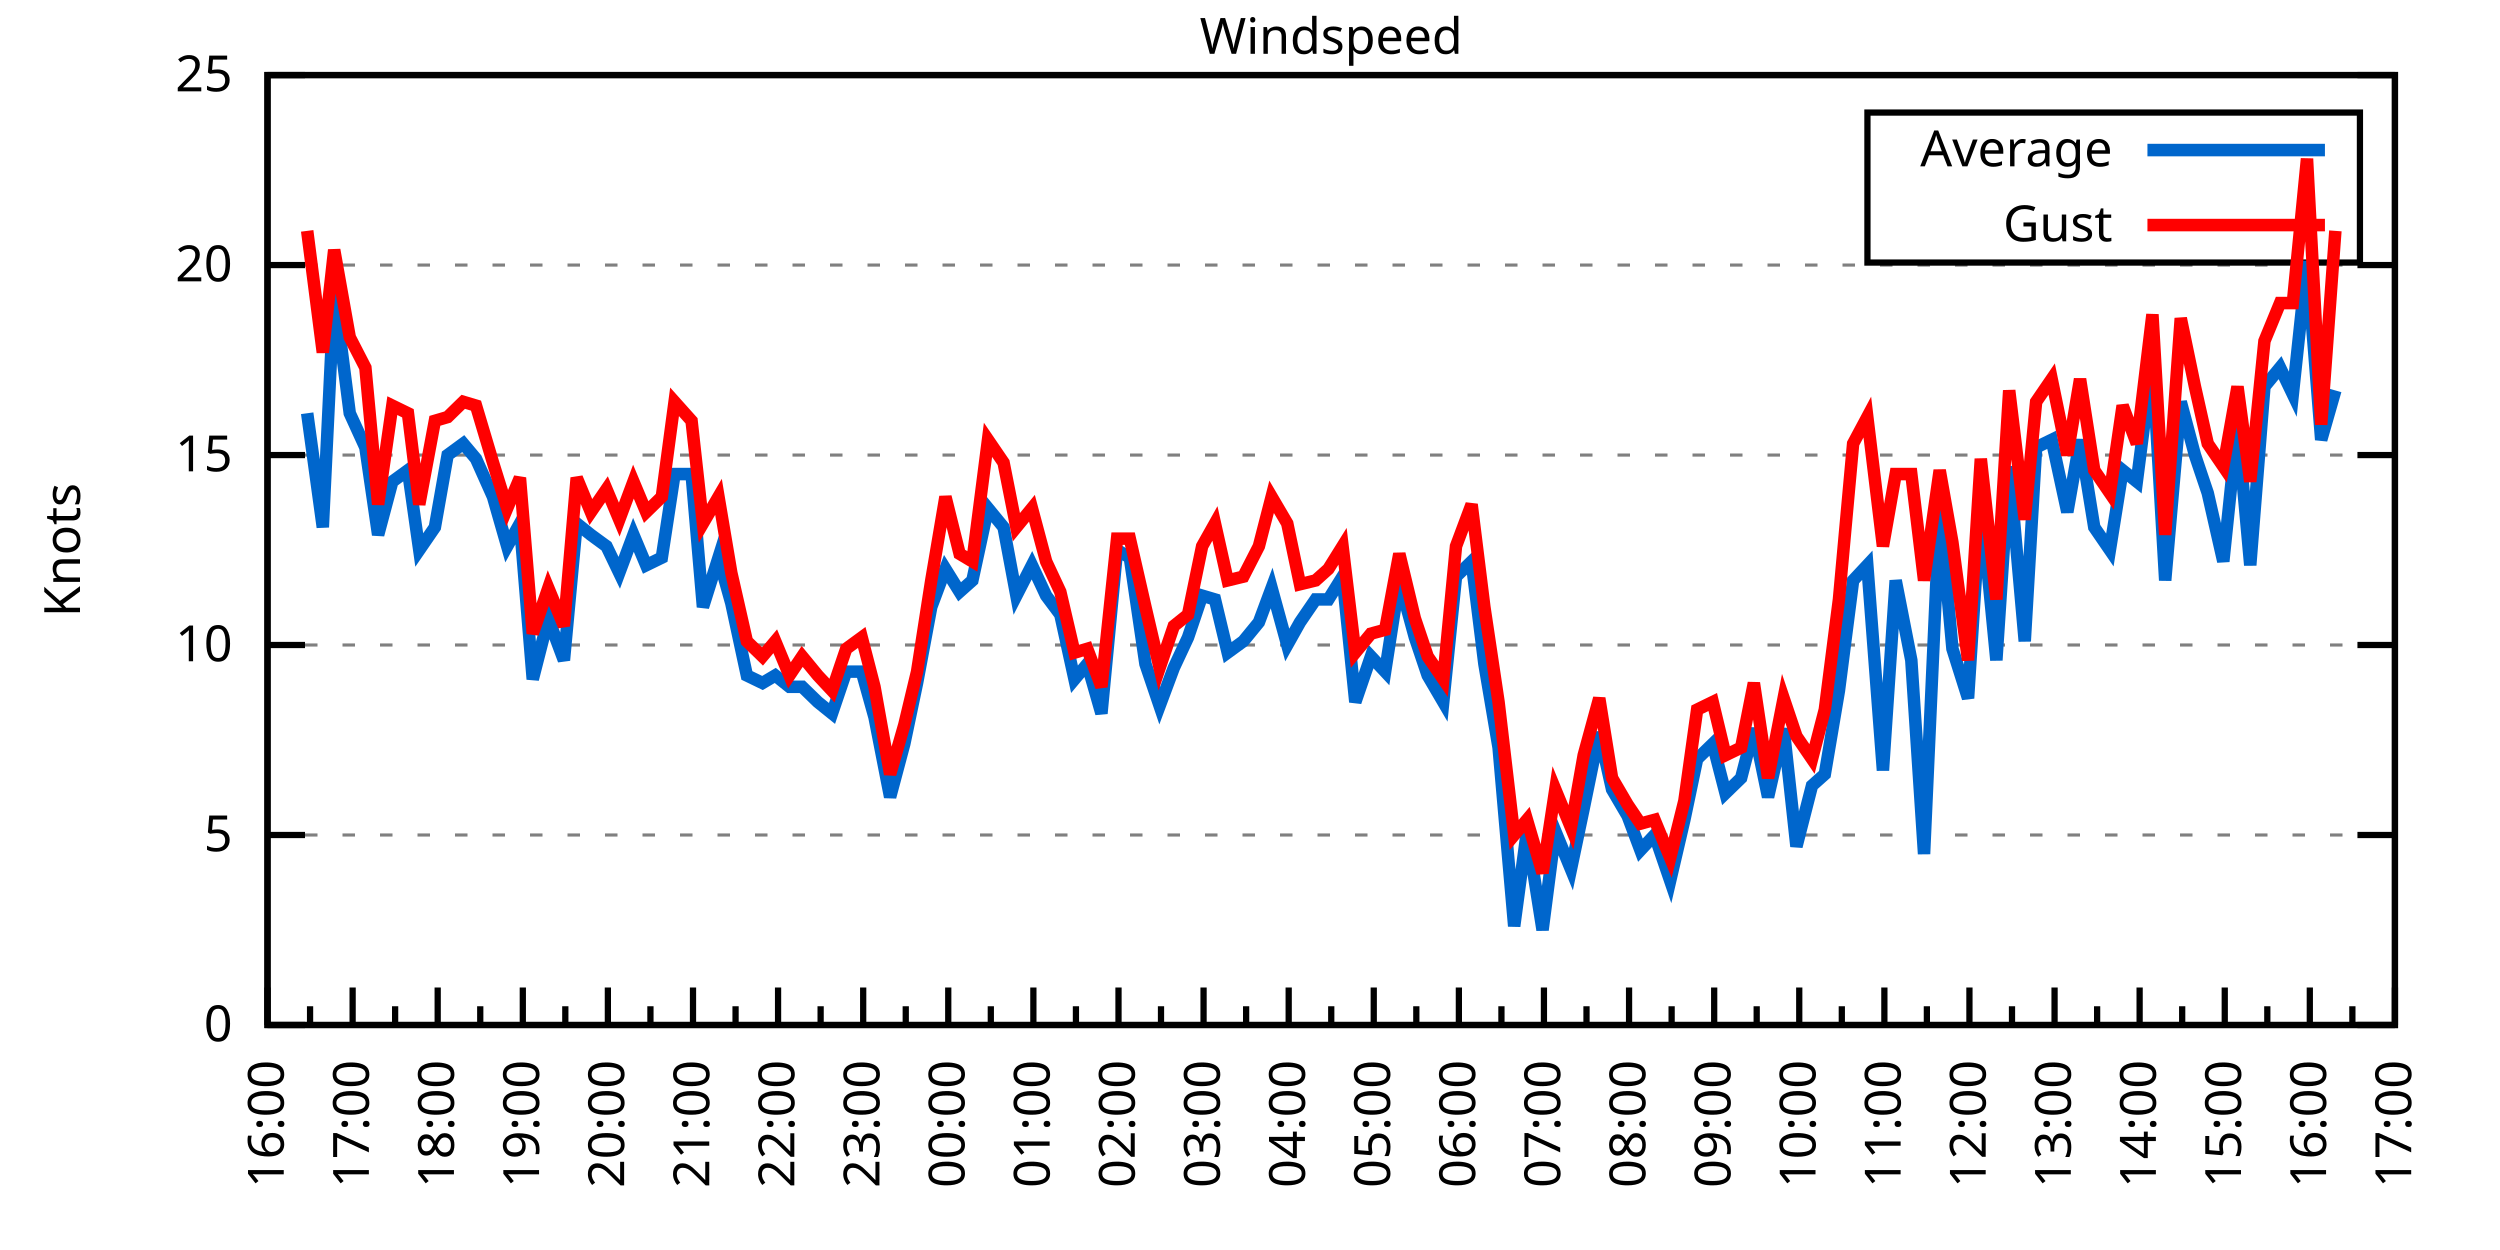
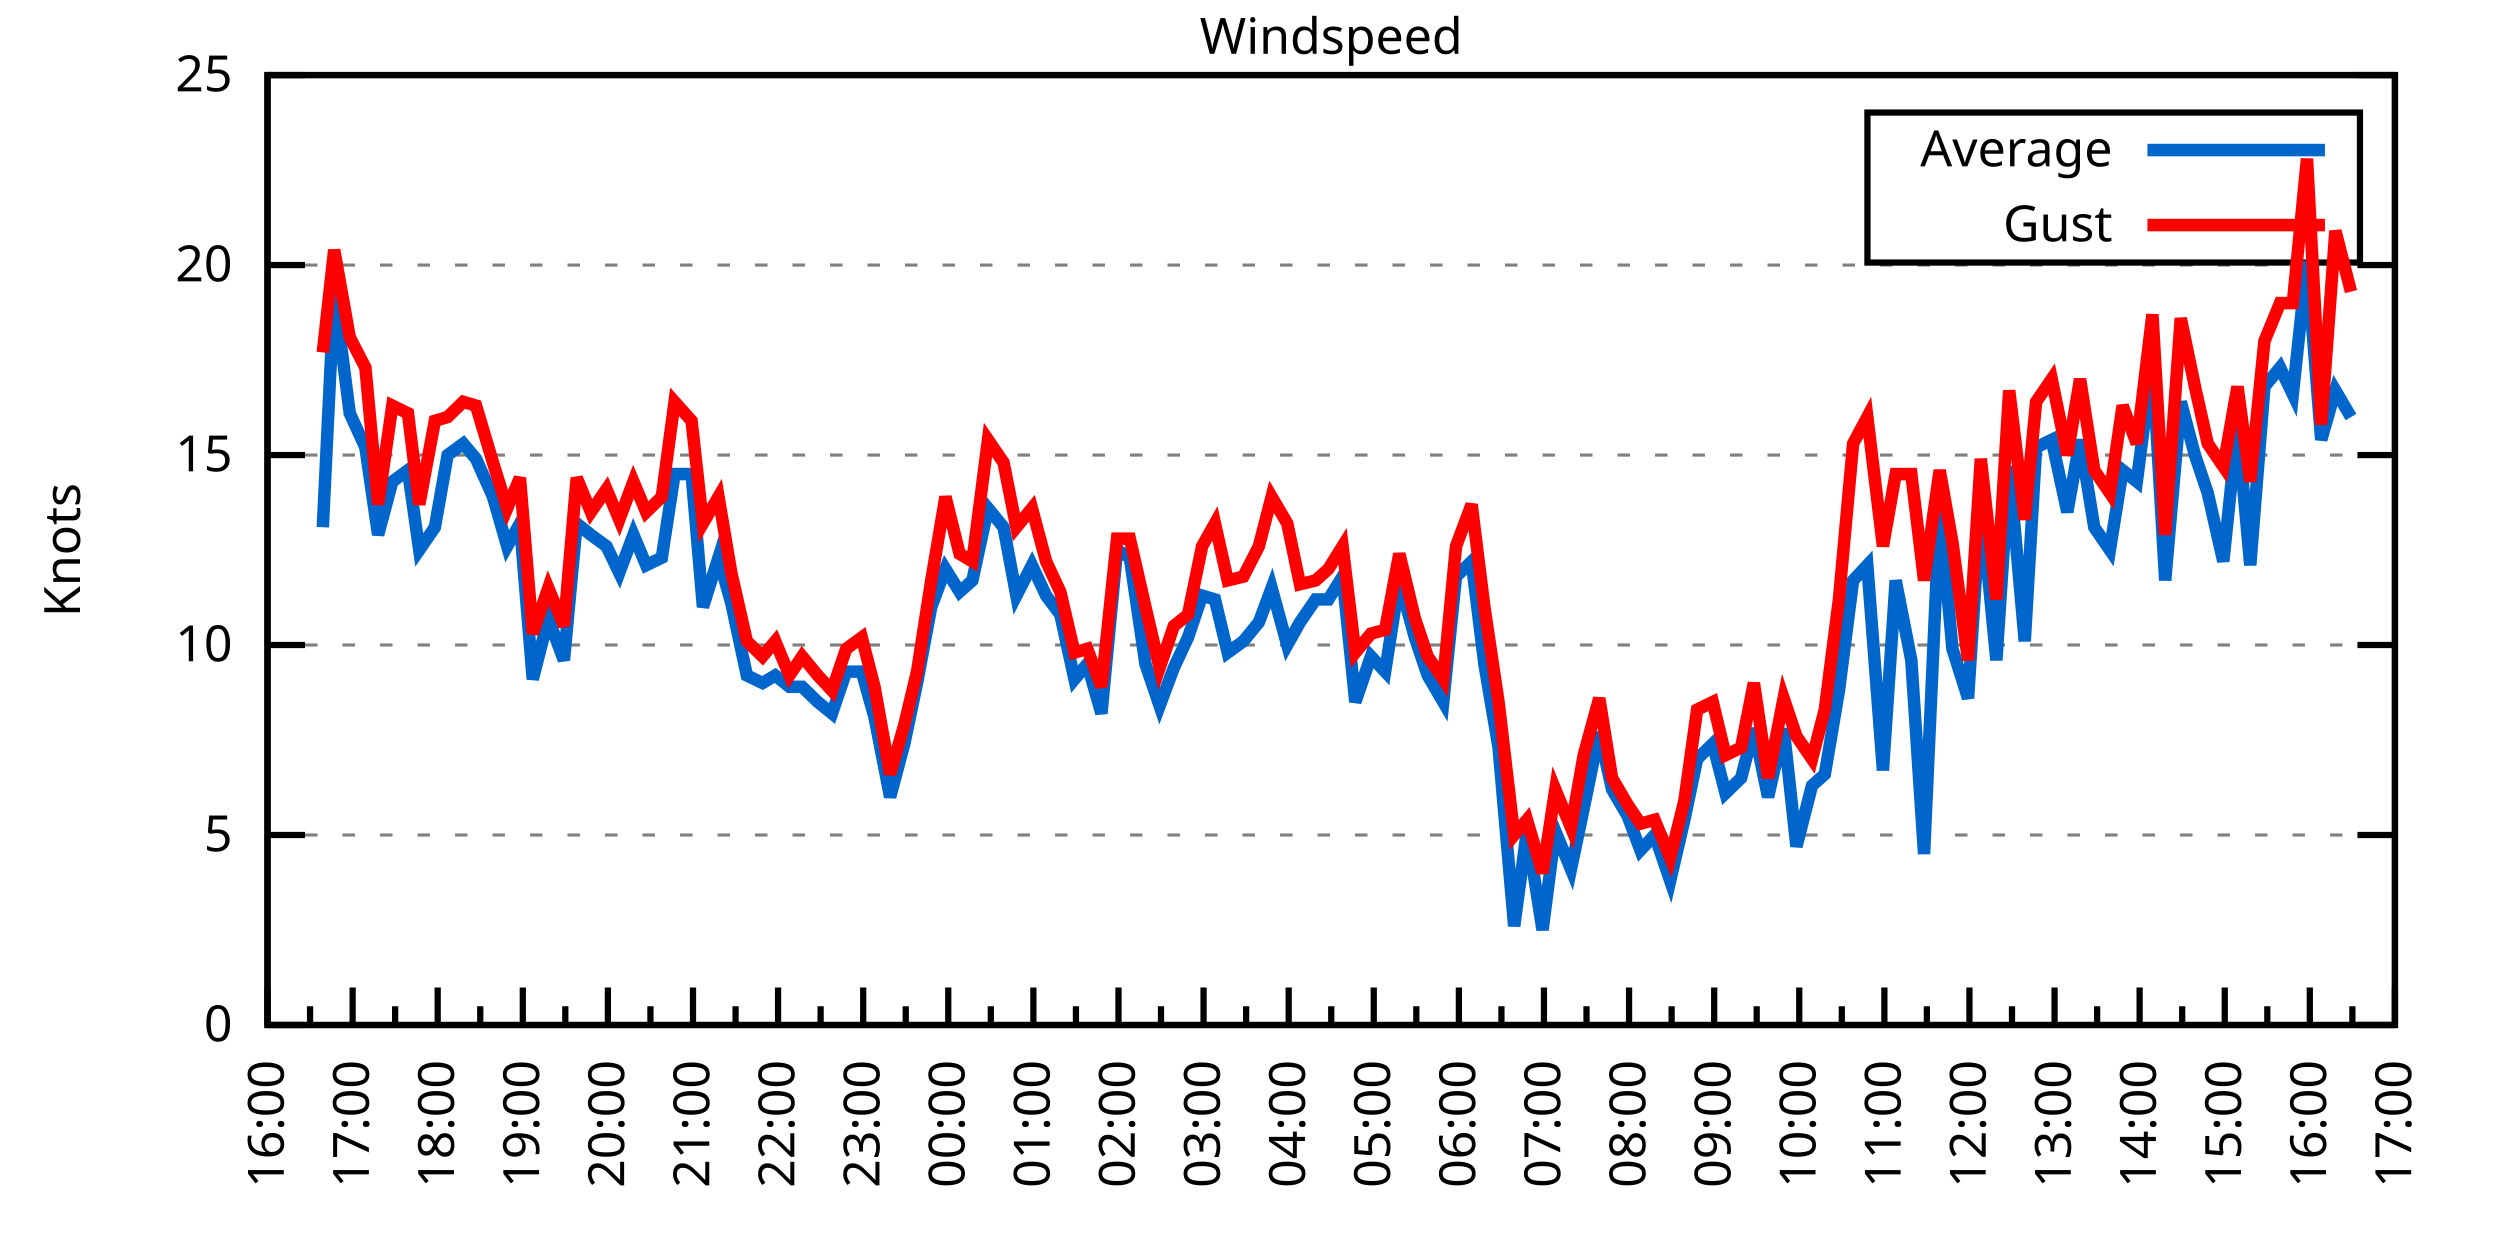
<svg xmlns="http://www.w3.org/2000/svg" xmlns:xlink="http://www.w3.org/1999/xlink" width="400" height="200" viewBox="0 0 400 200">
  <g id="gnuplot_canvas">
    <rect x="0" y="0" width="400" height="200" fill="none" />
    <defs>
      <circle id="gpDot" r="0.5" stroke-width="0.5" stroke="currentColor" />
      <path id="gpPt0" stroke-width="0.333" stroke="currentColor" d="M-1,0 h2 M0,-1 v2" />
      <path id="gpPt1" stroke-width="0.333" stroke="currentColor" d="M-1,-1 L1,1 M1,-1 L-1,1" />
      <path id="gpPt2" stroke-width="0.333" stroke="currentColor" d="M-1,0 L1,0 M0,-1 L0,1 M-1,-1 L1,1 M-1,1 L1,-1" />
      <rect id="gpPt3" stroke-width="0.333" stroke="currentColor" x="-1" y="-1" width="2" height="2" />
      <rect id="gpPt4" stroke-width="0.333" stroke="currentColor" fill="currentColor" x="-1" y="-1" width="2" height="2" />
      <circle id="gpPt5" stroke-width="0.333" stroke="currentColor" cx="0" cy="0" r="1" />
      <use xlink:href="#gpPt5" id="gpPt6" fill="currentColor" stroke="none" />
      <path id="gpPt7" stroke-width="0.333" stroke="currentColor" d="M0,-1.33 L-1.33,0.67 L1.33,0.67 z" />
      <use xlink:href="#gpPt7" id="gpPt8" fill="currentColor" stroke="none" />
      <use xlink:href="#gpPt7" id="gpPt9" stroke="currentColor" transform="rotate(180)" />
      <use xlink:href="#gpPt9" id="gpPt10" fill="currentColor" stroke="none" />
      <use xlink:href="#gpPt3" id="gpPt11" stroke="currentColor" transform="rotate(45)" />
      <use xlink:href="#gpPt11" id="gpPt12" fill="currentColor" stroke="none" />
      <path id="gpPt13" stroke-width="0.333" stroke="currentColor" d="M0,1.330 L1.265,0.411 L0.782,-1.067 L-0.782,-1.076 L-1.265,0.411 z" />
      <use xlink:href="#gpPt13" id="gpPt14" fill="currentColor" stroke="none" />
      <filter id="textbox" filterUnits="objectBoundingBox" x="0" y="0" height="1" width="1">
        <feFlood flood-color="white" flood-opacity="1" result="bgnd" />
        <feComposite in="SourceGraphic" in2="bgnd" operator="atop" />
      </filter>
      <filter id="greybox" filterUnits="objectBoundingBox" x="0" y="0" height="1" width="1">
        <feFlood flood-color="lightgrey" flood-opacity="1" result="grey" />
        <feComposite in="SourceGraphic" in2="grey" operator="atop" />
      </filter>
    </defs>
    <g fill="none" color="white" stroke="currentColor" stroke-width="1.00" stroke-linecap="butt" stroke-linejoin="miter">
</g>
    <g fill="none" color="black" stroke="currentColor" stroke-width="1.00" stroke-linecap="butt" stroke-linejoin="miter">
      <g stroke="none" shape-rendering="crispEdges">
        <polygon fill="rgb(255, 255, 255)" points="42.80,164.00 383.18,164.00 383.18,12.02 42.80,12.02 " />
      </g>
    </g>
    <g fill="none" color="black" stroke="currentColor" stroke-width="1.00" stroke-linecap="butt" stroke-linejoin="miter">
</g>
    <g fill="none" color="black" stroke="black" stroke-width="0.50" stroke-linecap="butt" stroke-linejoin="miter">
</g>
    <g fill="none" color="gray" stroke="currentColor" stroke-width="0.50" stroke-linecap="butt" stroke-linejoin="miter">
      <path stroke="gray" stroke-dasharray="2,4" class="gridline" d="M42.80,164.00 L383.19,164.00  " />
    </g>
    <g fill="none" color="gray" stroke="gray" stroke-width="1.00" stroke-linecap="butt" stroke-linejoin="miter">
</g>
    <g fill="none" color="black" stroke="currentColor" stroke-width="1.00" stroke-linecap="butt" stroke-linejoin="miter">
      <path stroke="black" d="M42.80,164.00 L48.80,164.00 M383.19,164.00 L377.19,164.00  " />
      <g transform="translate(37.20,166.60)" stroke="none" fill="black" font-family="Sans" font-size="8.00" text-anchor="end">
        <text>
          <tspan font-family="Sans"> 0</tspan>
        </text>
      </g>
    </g>
    <g fill="none" color="black" stroke="currentColor" stroke-width="1.00" stroke-linecap="butt" stroke-linejoin="miter">
</g>
    <g fill="none" color="black" stroke="black" stroke-width="0.50" stroke-linecap="butt" stroke-linejoin="miter">
</g>
    <g fill="none" color="gray" stroke="currentColor" stroke-width="0.50" stroke-linecap="butt" stroke-linejoin="miter">
      <path stroke="gray" stroke-dasharray="2,4" class="gridline" d="M42.80,133.60 L383.19,133.60  " />
    </g>
    <g fill="none" color="gray" stroke="gray" stroke-width="1.00" stroke-linecap="butt" stroke-linejoin="miter">
</g>
    <g fill="none" color="black" stroke="currentColor" stroke-width="1.00" stroke-linecap="butt" stroke-linejoin="miter">
      <path stroke="black" d="M42.80,133.60 L48.80,133.60 M383.19,133.60 L377.19,133.60  " />
      <g transform="translate(37.20,136.20)" stroke="none" fill="black" font-family="Sans" font-size="8.00" text-anchor="end">
        <text>
          <tspan font-family="Sans"> 5</tspan>
        </text>
      </g>
    </g>
    <g fill="none" color="black" stroke="currentColor" stroke-width="1.00" stroke-linecap="butt" stroke-linejoin="miter">
</g>
    <g fill="none" color="black" stroke="black" stroke-width="0.50" stroke-linecap="butt" stroke-linejoin="miter">
</g>
    <g fill="none" color="gray" stroke="currentColor" stroke-width="0.50" stroke-linecap="butt" stroke-linejoin="miter">
      <path stroke="gray" stroke-dasharray="2,4" class="gridline" d="M42.80,103.20 L383.19,103.20  " />
    </g>
    <g fill="none" color="gray" stroke="gray" stroke-width="1.00" stroke-linecap="butt" stroke-linejoin="miter">
</g>
    <g fill="none" color="black" stroke="currentColor" stroke-width="1.00" stroke-linecap="butt" stroke-linejoin="miter">
      <path stroke="black" d="M42.80,103.20 L48.80,103.20 M383.19,103.20 L377.19,103.20  " />
      <g transform="translate(37.20,105.80)" stroke="none" fill="black" font-family="Sans" font-size="8.00" text-anchor="end">
        <text>
          <tspan font-family="Sans"> 10</tspan>
        </text>
      </g>
    </g>
    <g fill="none" color="black" stroke="currentColor" stroke-width="1.00" stroke-linecap="butt" stroke-linejoin="miter">
</g>
    <g fill="none" color="black" stroke="black" stroke-width="0.50" stroke-linecap="butt" stroke-linejoin="miter">
</g>
    <g fill="none" color="gray" stroke="currentColor" stroke-width="0.50" stroke-linecap="butt" stroke-linejoin="miter">
      <path stroke="gray" stroke-dasharray="2,4" class="gridline" d="M42.80,72.81 L383.19,72.81  " />
    </g>
    <g fill="none" color="gray" stroke="gray" stroke-width="1.00" stroke-linecap="butt" stroke-linejoin="miter">
</g>
    <g fill="none" color="black" stroke="currentColor" stroke-width="1.00" stroke-linecap="butt" stroke-linejoin="miter">
      <path stroke="black" d="M42.80,72.81 L48.80,72.81 M383.19,72.81 L377.19,72.81  " />
      <g transform="translate(37.20,75.41)" stroke="none" fill="black" font-family="Sans" font-size="8.00" text-anchor="end">
        <text>
          <tspan font-family="Sans"> 15</tspan>
        </text>
      </g>
    </g>
    <g fill="none" color="black" stroke="currentColor" stroke-width="1.00" stroke-linecap="butt" stroke-linejoin="miter">
</g>
    <g fill="none" color="black" stroke="black" stroke-width="0.50" stroke-linecap="butt" stroke-linejoin="miter">
</g>
    <g fill="none" color="gray" stroke="currentColor" stroke-width="0.50" stroke-linecap="butt" stroke-linejoin="miter">
      <path stroke="gray" stroke-dasharray="2,4" class="gridline" d="M42.80,42.41 L383.19,42.41  " />
    </g>
    <g fill="none" color="gray" stroke="gray" stroke-width="1.00" stroke-linecap="butt" stroke-linejoin="miter">
</g>
    <g fill="none" color="black" stroke="currentColor" stroke-width="1.00" stroke-linecap="butt" stroke-linejoin="miter">
      <path stroke="black" d="M42.80,42.41 L48.80,42.41 M383.19,42.41 L377.19,42.41  " />
      <g transform="translate(37.20,45.01)" stroke="none" fill="black" font-family="Sans" font-size="8.00" text-anchor="end">
        <text>
          <tspan font-family="Sans"> 20</tspan>
        </text>
      </g>
    </g>
    <g fill="none" color="black" stroke="currentColor" stroke-width="1.00" stroke-linecap="butt" stroke-linejoin="miter">
</g>
    <g fill="none" color="black" stroke="black" stroke-width="0.50" stroke-linecap="butt" stroke-linejoin="miter">
</g>
    <g fill="none" color="gray" stroke="currentColor" stroke-width="0.50" stroke-linecap="butt" stroke-linejoin="miter">
      <path stroke="gray" stroke-dasharray="2,4" class="gridline" d="M42.80,12.01 L383.19,12.01  " />
    </g>
    <g fill="none" color="gray" stroke="gray" stroke-width="1.00" stroke-linecap="butt" stroke-linejoin="miter">
</g>
    <g fill="none" color="black" stroke="currentColor" stroke-width="1.00" stroke-linecap="butt" stroke-linejoin="miter">
      <path stroke="black" d="M42.80,12.01 L48.80,12.01 M383.19,12.01 L377.19,12.01  " />
      <g transform="translate(37.20,14.61)" stroke="none" fill="black" font-family="Sans" font-size="8.00" text-anchor="end">
        <text>
          <tspan font-family="Sans"> 25</tspan>
        </text>
      </g>
    </g>
    <g fill="none" color="black" stroke="currentColor" stroke-width="1.00" stroke-linecap="butt" stroke-linejoin="miter">
      <path stroke="black" d="M42.80,164.00 L42.80,158.00  " />
      <g transform="translate(45.40,169.60) rotate(270)" stroke="none" fill="black" font-family="Sans" font-size="8.00" text-anchor="end">
        <text>
          <tspan font-family="Sans">16:00</tspan>
        </text>
      </g>
    </g>
    <g fill="none" color="black" stroke="currentColor" stroke-width="1.00" stroke-linecap="butt" stroke-linejoin="miter">
      <path stroke="black" d="M49.61,164.00 L49.61,161.00 M56.42,164.00 L56.42,158.00  " />
      <g transform="translate(59.02,169.60) rotate(270)" stroke="none" fill="black" font-family="Sans" font-size="8.00" text-anchor="end">
        <text>
          <tspan font-family="Sans">17:00</tspan>
        </text>
      </g>
    </g>
    <g fill="none" color="black" stroke="currentColor" stroke-width="1.00" stroke-linecap="butt" stroke-linejoin="miter">
      <path stroke="black" d="M63.22,164.00 L63.22,161.00 M70.03,164.00 L70.03,158.00  " />
      <g transform="translate(72.63,169.60) rotate(270)" stroke="none" fill="black" font-family="Sans" font-size="8.00" text-anchor="end">
        <text>
          <tspan font-family="Sans">18:00</tspan>
        </text>
      </g>
    </g>
    <g fill="none" color="black" stroke="currentColor" stroke-width="1.00" stroke-linecap="butt" stroke-linejoin="miter">
      <path stroke="black" d="M76.84,164.00 L76.84,161.00 M83.65,164.00 L83.65,158.00  " />
      <g transform="translate(86.25,169.60) rotate(270)" stroke="none" fill="black" font-family="Sans" font-size="8.00" text-anchor="end">
        <text>
          <tspan font-family="Sans">19:00</tspan>
        </text>
      </g>
    </g>
    <g fill="none" color="black" stroke="currentColor" stroke-width="1.00" stroke-linecap="butt" stroke-linejoin="miter">
      <path stroke="black" d="M90.45,164.00 L90.45,161.00 M97.26,164.00 L97.26,158.00  " />
      <g transform="translate(99.86,169.60) rotate(270)" stroke="none" fill="black" font-family="Sans" font-size="8.00" text-anchor="end">
        <text>
          <tspan font-family="Sans">20:00</tspan>
        </text>
      </g>
    </g>
    <g fill="none" color="black" stroke="currentColor" stroke-width="1.00" stroke-linecap="butt" stroke-linejoin="miter">
      <path stroke="black" d="M104.07,164.00 L104.07,161.00 M110.88,164.00 L110.88,158.00  " />
      <g transform="translate(113.48,169.60) rotate(270)" stroke="none" fill="black" font-family="Sans" font-size="8.00" text-anchor="end">
        <text>
          <tspan font-family="Sans">21:00</tspan>
        </text>
      </g>
    </g>
    <g fill="none" color="black" stroke="currentColor" stroke-width="1.00" stroke-linecap="butt" stroke-linejoin="miter">
      <path stroke="black" d="M117.69,164.00 L117.69,161.00 M124.49,164.00 L124.49,158.00  " />
      <g transform="translate(127.09,169.60) rotate(270)" stroke="none" fill="black" font-family="Sans" font-size="8.00" text-anchor="end">
        <text>
          <tspan font-family="Sans">22:00</tspan>
        </text>
      </g>
    </g>
    <g fill="none" color="black" stroke="currentColor" stroke-width="1.00" stroke-linecap="butt" stroke-linejoin="miter">
      <path stroke="black" d="M131.30,164.00 L131.30,161.00 M138.11,164.00 L138.11,158.00  " />
      <g transform="translate(140.71,169.60) rotate(270)" stroke="none" fill="black" font-family="Sans" font-size="8.00" text-anchor="end">
        <text>
          <tspan font-family="Sans">23:00</tspan>
        </text>
      </g>
    </g>
    <g fill="none" color="black" stroke="currentColor" stroke-width="1.00" stroke-linecap="butt" stroke-linejoin="miter">
      <path stroke="black" d="M144.92,164.00 L144.92,161.00 M151.72,164.00 L151.72,158.00  " />
      <g transform="translate(154.32,169.60) rotate(270)" stroke="none" fill="black" font-family="Sans" font-size="8.00" text-anchor="end">
        <text>
          <tspan font-family="Sans">00:00</tspan>
        </text>
      </g>
    </g>
    <g fill="none" color="black" stroke="currentColor" stroke-width="1.00" stroke-linecap="butt" stroke-linejoin="miter">
      <path stroke="black" d="M158.53,164.00 L158.53,161.00 M165.34,164.00 L165.34,158.00  " />
      <g transform="translate(167.94,169.60) rotate(270)" stroke="none" fill="black" font-family="Sans" font-size="8.00" text-anchor="end">
        <text>
          <tspan font-family="Sans">01:00</tspan>
        </text>
      </g>
    </g>
    <g fill="none" color="black" stroke="currentColor" stroke-width="1.00" stroke-linecap="butt" stroke-linejoin="miter">
      <path stroke="black" d="M172.15,164.00 L172.15,161.00 M178.96,164.00 L178.96,158.00  " />
      <g transform="translate(181.56,169.60) rotate(270)" stroke="none" fill="black" font-family="Sans" font-size="8.00" text-anchor="end">
        <text>
          <tspan font-family="Sans">02:00</tspan>
        </text>
      </g>
    </g>
    <g fill="none" color="black" stroke="currentColor" stroke-width="1.00" stroke-linecap="butt" stroke-linejoin="miter">
      <path stroke="black" d="M185.76,164.00 L185.76,161.00 M192.57,164.00 L192.57,158.00  " />
      <g transform="translate(195.17,169.60) rotate(270)" stroke="none" fill="black" font-family="Sans" font-size="8.00" text-anchor="end">
        <text>
          <tspan font-family="Sans">03:00</tspan>
        </text>
      </g>
    </g>
    <g fill="none" color="black" stroke="currentColor" stroke-width="1.00" stroke-linecap="butt" stroke-linejoin="miter">
      <path stroke="black" d="M199.38,164.00 L199.38,161.00 M206.19,164.00 L206.19,158.00  " />
      <g transform="translate(208.79,169.60) rotate(270)" stroke="none" fill="black" font-family="Sans" font-size="8.00" text-anchor="end">
        <text>
          <tspan font-family="Sans">04:00</tspan>
        </text>
      </g>
    </g>
    <g fill="none" color="black" stroke="currentColor" stroke-width="1.00" stroke-linecap="butt" stroke-linejoin="miter">
      <path stroke="black" d="M213.00,164.00 L213.00,161.00 M219.80,164.00 L219.80,158.00  " />
      <g transform="translate(222.40,169.60) rotate(270)" stroke="none" fill="black" font-family="Sans" font-size="8.00" text-anchor="end">
        <text>
          <tspan font-family="Sans">05:00</tspan>
        </text>
      </g>
    </g>
    <g fill="none" color="black" stroke="currentColor" stroke-width="1.00" stroke-linecap="butt" stroke-linejoin="miter">
      <path stroke="black" d="M226.61,164.00 L226.61,161.00 M233.42,164.00 L233.42,158.00  " />
      <g transform="translate(236.02,169.60) rotate(270)" stroke="none" fill="black" font-family="Sans" font-size="8.00" text-anchor="end">
        <text>
          <tspan font-family="Sans">06:00</tspan>
        </text>
      </g>
    </g>
    <g fill="none" color="black" stroke="currentColor" stroke-width="1.00" stroke-linecap="butt" stroke-linejoin="miter">
      <path stroke="black" d="M240.23,164.00 L240.23,161.00 M247.03,164.00 L247.03,158.00  " />
      <g transform="translate(249.63,169.60) rotate(270)" stroke="none" fill="black" font-family="Sans" font-size="8.00" text-anchor="end">
        <text>
          <tspan font-family="Sans">07:00</tspan>
        </text>
      </g>
    </g>
    <g fill="none" color="black" stroke="currentColor" stroke-width="1.00" stroke-linecap="butt" stroke-linejoin="miter">
      <path stroke="black" d="M253.84,164.00 L253.84,161.00 M260.65,164.00 L260.65,158.00  " />
      <g transform="translate(263.25,169.60) rotate(270)" stroke="none" fill="black" font-family="Sans" font-size="8.00" text-anchor="end">
        <text>
          <tspan font-family="Sans">08:00</tspan>
        </text>
      </g>
    </g>
    <g fill="none" color="black" stroke="currentColor" stroke-width="1.00" stroke-linecap="butt" stroke-linejoin="miter">
      <path stroke="black" d="M267.46,164.00 L267.46,161.00 M274.27,164.00 L274.27,158.00  " />
      <g transform="translate(276.87,169.60) rotate(270)" stroke="none" fill="black" font-family="Sans" font-size="8.00" text-anchor="end">
        <text>
          <tspan font-family="Sans">09:00</tspan>
        </text>
      </g>
    </g>
    <g fill="none" color="black" stroke="currentColor" stroke-width="1.00" stroke-linecap="butt" stroke-linejoin="miter">
      <path stroke="black" d="M281.07,164.00 L281.07,161.00 M287.88,164.00 L287.88,158.00  " />
      <g transform="translate(290.48,169.60) rotate(270)" stroke="none" fill="black" font-family="Sans" font-size="8.00" text-anchor="end">
        <text>
          <tspan font-family="Sans">10:00</tspan>
        </text>
      </g>
    </g>
    <g fill="none" color="black" stroke="currentColor" stroke-width="1.00" stroke-linecap="butt" stroke-linejoin="miter">
      <path stroke="black" d="M294.69,164.00 L294.69,161.00 M301.50,164.00 L301.50,158.00  " />
      <g transform="translate(304.10,169.60) rotate(270)" stroke="none" fill="black" font-family="Sans" font-size="8.00" text-anchor="end">
        <text>
          <tspan font-family="Sans">11:00</tspan>
        </text>
      </g>
    </g>
    <g fill="none" color="black" stroke="currentColor" stroke-width="1.00" stroke-linecap="butt" stroke-linejoin="miter">
      <path stroke="black" d="M308.30,164.00 L308.30,161.00 M315.11,164.00 L315.11,158.00  " />
      <g transform="translate(317.71,169.60) rotate(270)" stroke="none" fill="black" font-family="Sans" font-size="8.00" text-anchor="end">
        <text>
          <tspan font-family="Sans">12:00</tspan>
        </text>
      </g>
    </g>
    <g fill="none" color="black" stroke="currentColor" stroke-width="1.00" stroke-linecap="butt" stroke-linejoin="miter">
      <path stroke="black" d="M321.92,164.00 L321.92,161.00 M328.73,164.00 L328.73,158.00  " />
      <g transform="translate(331.33,169.60) rotate(270)" stroke="none" fill="black" font-family="Sans" font-size="8.00" text-anchor="end">
        <text>
          <tspan font-family="Sans">13:00</tspan>
        </text>
      </g>
    </g>
    <g fill="none" color="black" stroke="currentColor" stroke-width="1.00" stroke-linecap="butt" stroke-linejoin="miter">
      <path stroke="black" d="M335.54,164.00 L335.54,161.00 M342.34,164.00 L342.34,158.00  " />
      <g transform="translate(344.94,169.60) rotate(270)" stroke="none" fill="black" font-family="Sans" font-size="8.00" text-anchor="end">
        <text>
          <tspan font-family="Sans">14:00</tspan>
        </text>
      </g>
    </g>
    <g fill="none" color="black" stroke="currentColor" stroke-width="1.00" stroke-linecap="butt" stroke-linejoin="miter">
      <path stroke="black" d="M349.15,164.00 L349.15,161.00 M355.96,164.00 L355.96,158.00  " />
      <g transform="translate(358.56,169.60) rotate(270)" stroke="none" fill="black" font-family="Sans" font-size="8.00" text-anchor="end">
        <text>
          <tspan font-family="Sans">15:00</tspan>
        </text>
      </g>
    </g>
    <g fill="none" color="black" stroke="currentColor" stroke-width="1.00" stroke-linecap="butt" stroke-linejoin="miter">
      <path stroke="black" d="M362.77,164.00 L362.77,161.00 M369.57,164.00 L369.57,158.00  " />
      <g transform="translate(372.17,169.60) rotate(270)" stroke="none" fill="black" font-family="Sans" font-size="8.00" text-anchor="end">
        <text>
          <tspan font-family="Sans">16:00</tspan>
        </text>
      </g>
    </g>
    <g fill="none" color="black" stroke="currentColor" stroke-width="1.00" stroke-linecap="butt" stroke-linejoin="miter">
      <path stroke="black" d="M376.38,164.00 L376.38,161.00 M383.19,164.00 L383.19,158.00  " />
      <g transform="translate(385.79,169.60) rotate(270)" stroke="none" fill="black" font-family="Sans" font-size="8.00" text-anchor="end">
        <text>
          <tspan font-family="Sans">17:00</tspan>
        </text>
      </g>
    </g>
    <g fill="none" color="black" stroke="currentColor" stroke-width="1.00" stroke-linecap="butt" stroke-linejoin="miter">
</g>
    <g fill="none" color="black" stroke="currentColor" stroke-width="1.00" stroke-linecap="butt" stroke-linejoin="miter">
      <path stroke="black" d="M42.80,12.01 L42.80,164.00 L383.19,164.00 L383.19,12.01 L42.80,12.01 Z  " />
    </g>
    <g fill="none" color="black" stroke="currentColor" stroke-width="1.00" stroke-linecap="butt" stroke-linejoin="miter">
      <g transform="translate(12.80,88.01) rotate(270)" stroke="none" fill="black" font-family="Sans" font-size="8.00" text-anchor="middle">
        <text>
          <tspan font-family="Sans">Knots</tspan>
        </text>
      </g>
    </g>
    <g fill="none" color="black" stroke="currentColor" stroke-width="1.00" stroke-linecap="butt" stroke-linejoin="miter">
</g>
    <g fill="none" color="black" stroke="currentColor" stroke-width="1.00" stroke-linecap="butt" stroke-linejoin="miter">
      <path stroke="black" d="M298.79,42.01 L298.79,18.01 L377.59,18.01 L377.59,42.01 L298.79,42.01 Z  " />
    </g>
    <g id="Windspeed_plot_1">
      <g fill="none" color="white" stroke="black" stroke-width="2.00" stroke-linecap="butt" stroke-linejoin="miter">
</g>
      <g fill="none" color="black" stroke="currentColor" stroke-width="2.00" stroke-linecap="butt" stroke-linejoin="miter">
        <g transform="translate(337.99,26.61)" stroke="none" fill="black" font-family="Sans" font-size="8.00" text-anchor="end">
          <text>
            <tspan font-family="Sans">Average</tspan>
          </text>
        </g>
      </g>
      <g fill="none" color="black" stroke="currentColor" stroke-width="2.00" stroke-linecap="butt" stroke-linejoin="miter">
-         <path stroke="rgb(  0, 102, 204)" d="M343.59,24.01 L371.99,24.01 M49.15,66.12 L51.65,84.36 L53.47,46.66 L55.96,66.12 L58.46,71.59 L60.50,85.57   L62.77,77.06 L65.27,75.24 L67.08,88.00 L69.58,84.36 L71.62,72.81 L74.12,70.98 L76.16,73.41 L78.88,79.49   L81.15,87.40 L83.19,83.75 L85.24,108.68 L87.73,98.95 L90.23,105.64 L92.27,83.75 L94.54,85.57 L97.04,87.40   L99.08,91.65 L101.35,85.57 L103.39,90.44 L105.89,89.22 L107.93,75.85 L110.65,75.85 L112.47,97.12 L114.96,89.22   L117.01,96.52 L119.50,108.07 L122.00,109.28 L124.04,108.07 L126.31,109.89 L128.35,109.89 L130.85,112.32 L133.12,114.15   L135.39,107.46 L137.88,107.46 L139.92,114.76 L142.42,127.52 L144.69,119.01 L146.73,109.28 L149.00,97.12 L151.27,91.04   L153.54,94.69 L155.58,92.87 L158.08,81.32 L160.57,84.36 L162.62,95.30 L165.11,90.44 L167.38,95.30 L169.65,98.34   L171.92,108.68 L173.96,106.24 L176.23,114.15 L178.73,88.00 L180.77,89.22 L183.27,106.24 L185.54,112.93 L187.81,106.85   L190.08,101.99 L192.34,95.30 L194.39,95.91 L196.43,104.42 L198.93,102.60 L201.42,99.56 L203.46,94.08 L205.96,103.20   L208.00,99.56 L210.50,95.91 L212.54,95.91 L214.81,92.26 L216.85,112.32 L219.35,105.03 L221.62,107.46 L223.89,92.87   L226.38,101.99 L228.43,108.07 L230.92,112.32 L232.96,92.26 L235.46,89.83 L237.50,106.24 L239.77,119.62 L242.27,148.19   L244.31,132.99 L246.81,148.80 L248.85,132.99 L251.35,139.07 L253.39,129.35 L255.88,117.19 L257.93,126.31 L260.42,130.56   L262.47,136.03 L264.73,133.60 L267.23,140.90 L269.50,131.17 L271.54,121.44 L274.04,119.01 L276.08,126.91 L278.58,124.48   L280.62,116.58 L282.89,127.52 L285.38,116.58 L287.43,135.43 L289.92,125.70 L291.97,123.87 L294.23,110.50 L296.50,92.87   L298.77,90.44 L301.27,123.27 L303.31,92.87 L305.81,105.64 L307.85,136.64 L310.35,81.32 L312.39,103.81 L314.89,111.72   L316.93,80.10 L319.42,105.64 L321.47,74.63 L323.96,102.60 L325.78,71.59 L328.27,70.37 L330.77,81.93 L332.81,70.37   L335.08,84.36 L337.58,88.00 L339.62,75.24 L341.89,77.06 L344.39,57.61 L346.43,92.87 L348.92,64.29 L351.19,72.81   L353.24,78.89 L355.73,89.83 L358.00,67.94 L360.04,90.44 L362.31,61.86 L364.81,58.82 L366.85,63.08 L369.12,41.80   L371.39,70.37 L373.66,62.47  " />
+         <path stroke="rgb(  0, 102, 204)" d="M343.59,24.01 L371.99,24.01 M51.65,84.36 L53.47,46.66 L55.96,66.12 L58.46,71.59 L60.50,85.57 L62.77,77.06   L65.27,75.24 L67.08,88.00 L69.58,84.36 L71.62,72.81 L74.12,70.98 L76.16,73.41 L78.88,79.49 L81.15,87.40   L83.19,83.75 L85.24,108.68 L87.73,98.95 L90.23,105.64 L92.27,83.75 L94.54,85.57 L97.04,87.40 L99.08,91.65   L101.35,85.57 L103.39,90.44 L105.89,89.22 L107.93,75.85 L110.65,75.85 L112.47,97.12 L114.96,89.22 L117.01,96.52   L119.50,108.07 L122.00,109.28 L124.04,108.07 L126.31,109.89 L128.35,109.89 L130.85,112.32 L133.12,114.15 L135.39,107.46   L137.88,107.46 L139.92,114.76 L142.42,127.52 L144.69,119.01 L146.73,109.28 L149.00,97.12 L151.27,91.04 L153.54,94.69   L155.58,92.87 L158.08,81.32 L160.57,84.36 L162.62,95.30 L165.11,90.44 L167.38,95.30 L169.65,98.34 L171.92,108.68   L173.96,106.24 L176.23,114.15 L178.73,88.00 L180.77,89.22 L183.27,106.24 L185.54,112.93 L187.81,106.85 L190.08,101.99   L192.34,95.30 L194.39,95.91 L196.43,104.42 L198.93,102.60 L201.42,99.56 L203.46,94.08 L205.96,103.20 L208.00,99.56   L210.50,95.91 L212.54,95.91 L214.81,92.26 L216.85,112.32 L219.35,105.03 L221.62,107.46 L223.89,92.87 L226.38,101.99   L228.43,108.07 L230.92,112.32 L232.96,92.26 L235.46,89.83 L237.50,106.24 L239.77,119.62 L242.27,148.19 L244.31,132.99   L246.81,148.80 L248.85,132.99 L251.35,139.07 L253.39,129.35 L255.88,117.19 L257.93,126.31 L260.42,130.56 L262.47,136.03   L264.73,133.60 L267.23,140.90 L269.50,131.17 L271.54,121.44 L274.04,119.01 L276.08,126.91 L278.58,124.48 L280.62,116.58   L282.89,127.52 L285.38,116.58 L287.43,135.43 L289.92,125.70 L291.97,123.87 L294.23,110.50 L296.50,92.87 L298.77,90.44   L301.27,123.27 L303.31,92.87 L305.81,105.64 L307.85,136.64 L310.35,81.32 L312.39,103.81 L314.89,111.72 L316.93,80.10   L319.42,105.64 L321.47,74.63 L323.96,102.60 L325.78,71.59 L328.27,70.37 L330.77,81.93 L332.81,70.37 L335.08,84.36   L337.58,88.00 L339.62,75.24 L341.89,77.06 L344.39,57.61 L346.43,92.87 L348.92,64.29 L351.19,72.81 L353.24,78.89   L355.73,89.83 L358.00,67.94 L360.04,90.44 L362.31,61.86 L364.81,58.82 L366.85,63.08 L369.12,41.80 L371.39,70.37   L373.66,62.47 L376.16,66.73  " />
      </g>
    </g>
    <g id="Windspeed_plot_2">
      <g fill="none" color="black" stroke="currentColor" stroke-width="2.00" stroke-linecap="butt" stroke-linejoin="miter">
        <g transform="translate(337.99,38.61)" stroke="none" fill="black" font-family="Sans" font-size="8.00" text-anchor="end">
          <text>
            <tspan font-family="Sans">Gust</tspan>
          </text>
        </g>
      </g>
      <g fill="none" color="black" stroke="currentColor" stroke-width="2.00" stroke-linecap="butt" stroke-linejoin="miter">
-         <path stroke="rgb(255,   0,   0)" d="M343.59,36.01 L371.99,36.01 M49.15,36.94 L51.65,56.39 L53.47,39.98 L55.96,53.96 L58.46,58.82 L60.50,80.71   L62.77,64.90 L65.27,66.12 L67.08,80.71 L69.58,67.33 L71.62,66.73 L74.12,64.29 L76.16,64.90 L78.88,74.02   L81.15,81.32 L83.19,76.45 L85.24,101.38 L87.73,94.08 L90.23,100.16 L92.27,76.45 L94.54,81.93 L97.04,78.28   L99.08,83.14 L101.35,77.06 L103.39,81.93 L105.89,79.49 L107.93,64.29 L110.65,67.33 L112.47,83.75 L114.96,79.49   L117.01,91.65 L119.50,102.60 L122.00,105.03 L124.04,102.60 L126.31,108.07 L128.35,105.03 L130.85,108.07 L133.12,110.50   L135.39,103.81 L137.88,101.99 L139.92,109.89 L142.42,123.87 L144.69,115.97 L146.73,107.46 L149.00,92.87 L151.27,79.49   L153.54,88.61 L155.58,89.83 L158.08,70.37 L160.57,74.02 L162.62,84.36 L165.11,81.32 L167.38,89.83 L169.65,94.69   L171.92,104.42 L173.96,103.81 L176.23,109.89 L178.73,86.18 L180.77,86.18 L183.27,97.12 L185.54,106.85 L187.81,100.16   L190.08,98.34 L192.34,87.40 L194.39,83.75 L196.43,92.87 L198.93,92.26 L201.42,87.40 L203.46,79.49 L205.96,83.75   L208.00,93.48 L210.50,92.87 L212.54,91.04 L214.81,87.40 L216.85,104.42 L219.35,101.38 L221.62,100.77 L223.89,88.61   L226.38,98.95 L228.43,105.03 L230.92,108.68 L232.96,87.40 L235.46,80.71 L237.50,97.12 L239.77,112.32 L242.27,133.60   L244.31,131.17 L246.81,139.68 L248.85,126.31 L251.35,132.39 L253.39,120.83 L255.88,111.72 L257.93,124.48 L260.42,128.74   L262.47,131.78 L264.73,131.17 L267.23,137.25 L269.50,128.13 L271.54,113.54 L274.04,112.32 L276.08,120.83 L278.58,119.62   L280.62,109.28 L282.89,124.48 L285.38,111.72 L287.43,117.80 L289.92,121.44 L291.97,113.54 L294.23,95.91 L296.50,70.98   L298.77,66.73 L301.27,87.40 L303.31,75.85 L305.81,75.85 L307.85,92.87 L310.35,75.24 L312.39,86.79 L314.89,105.64   L316.93,73.41 L319.42,95.91 L321.47,62.47 L323.96,83.14 L325.78,64.29 L328.27,60.65 L330.77,72.81 L332.81,60.65   L335.08,75.24 L337.58,78.89 L339.62,64.90 L341.89,70.98 L344.39,50.31 L346.43,85.57 L348.92,50.92 L351.19,61.86   L353.24,70.98 L355.73,74.63 L358.00,61.86 L360.04,77.06 L362.31,54.57 L364.81,48.49 L366.85,48.49 L369.12,25.39   L371.39,67.94 L373.66,36.94  " />
+         <path stroke="rgb(255,   0,   0)" d="M343.59,36.01 L371.99,36.01 M51.65,56.39 L53.47,39.98 L55.96,53.96 L58.46,58.82 L60.50,80.71 L62.77,64.90   L65.27,66.12 L67.08,80.71 L69.58,67.33 L71.62,66.73 L74.12,64.29 L76.16,64.90 L78.88,74.02 L81.15,81.32   L83.19,76.45 L85.24,101.38 L87.73,94.08 L90.23,100.16 L92.27,76.45 L94.54,81.93 L97.04,78.28 L99.08,83.14   L101.35,77.06 L103.39,81.93 L105.89,79.49 L107.93,64.29 L110.65,67.33 L112.47,83.75 L114.96,79.49 L117.01,91.65   L119.50,102.60 L122.00,105.03 L124.04,102.60 L126.31,108.07 L128.35,105.03 L130.85,108.07 L133.12,110.50 L135.39,103.81   L137.88,101.99 L139.92,109.89 L142.42,123.87 L144.69,115.97 L146.73,107.46 L149.00,92.87 L151.27,79.49 L153.54,88.61   L155.58,89.83 L158.08,70.37 L160.57,74.02 L162.62,84.36 L165.11,81.32 L167.38,89.83 L169.65,94.69 L171.92,104.42   L173.96,103.81 L176.23,109.89 L178.73,86.18 L180.77,86.18 L183.27,97.12 L185.54,106.85 L187.81,100.16 L190.08,98.34   L192.34,87.40 L194.39,83.75 L196.43,92.87 L198.93,92.26 L201.42,87.40 L203.46,79.49 L205.96,83.75 L208.00,93.48   L210.50,92.87 L212.54,91.04 L214.81,87.40 L216.85,104.42 L219.35,101.38 L221.62,100.77 L223.89,88.61 L226.38,98.95   L228.43,105.03 L230.92,108.68 L232.96,87.40 L235.46,80.71 L237.50,97.12 L239.77,112.32 L242.27,133.60 L244.31,131.17   L246.81,139.68 L248.85,126.31 L251.35,132.39 L253.39,120.83 L255.88,111.72 L257.93,124.48 L260.42,128.74 L262.47,131.78   L264.73,131.17 L267.23,137.25 L269.50,128.13 L271.54,113.54 L274.04,112.32 L276.08,120.83 L278.58,119.62 L280.62,109.28   L282.89,124.48 L285.38,111.72 L287.43,117.80 L289.92,121.44 L291.97,113.54 L294.23,95.91 L296.50,70.98 L298.77,66.73   L301.27,87.40 L303.31,75.85 L305.81,75.85 L307.85,92.87 L310.35,75.24 L312.39,86.79 L314.89,105.64 L316.93,73.41   L319.42,95.91 L321.47,62.47 L323.96,83.14 L325.78,64.29 L328.27,60.65 L330.77,72.81 L332.81,60.65 L335.08,75.24   L337.58,78.89 L339.62,64.90 L341.89,70.98 L344.39,50.31 L346.43,85.57 L348.92,50.92 L351.19,61.86 L353.24,70.98   L355.73,74.63 L358.00,61.86 L360.04,77.06 L362.31,54.57 L364.81,48.49 L366.85,48.49 L369.12,25.39 L371.39,67.94   L373.66,36.94 L376.16,46.66  " />
      </g>
    </g>
    <g fill="none" color="black" stroke="currentColor" stroke-width="2.00" stroke-linecap="butt" stroke-linejoin="miter">
</g>
    <g fill="none" color="black" stroke="black" stroke-width="1.00" stroke-linecap="butt" stroke-linejoin="miter">
</g>
    <g fill="none" color="black" stroke="currentColor" stroke-width="1.00" stroke-linecap="butt" stroke-linejoin="miter">
      <path stroke="black" d="M42.80,12.01 L42.80,164.00 L383.19,164.00 L383.19,12.01 L42.80,12.01 Z  " />
    </g>
    <g fill="none" color="black" stroke="currentColor" stroke-width="1.00" stroke-linecap="butt" stroke-linejoin="miter">
      <g transform="translate(212.99,8.61)" stroke="none" fill="black" font-family="Sans" font-size="8.00" text-anchor="middle">
        <text>
          <tspan font-family="Sans">Windspeed</tspan>
        </text>
      </g>
    </g>
    <g fill="none" color="black" stroke="currentColor" stroke-width="1.00" stroke-linecap="butt" stroke-linejoin="miter">
</g>
  </g>
</svg>
